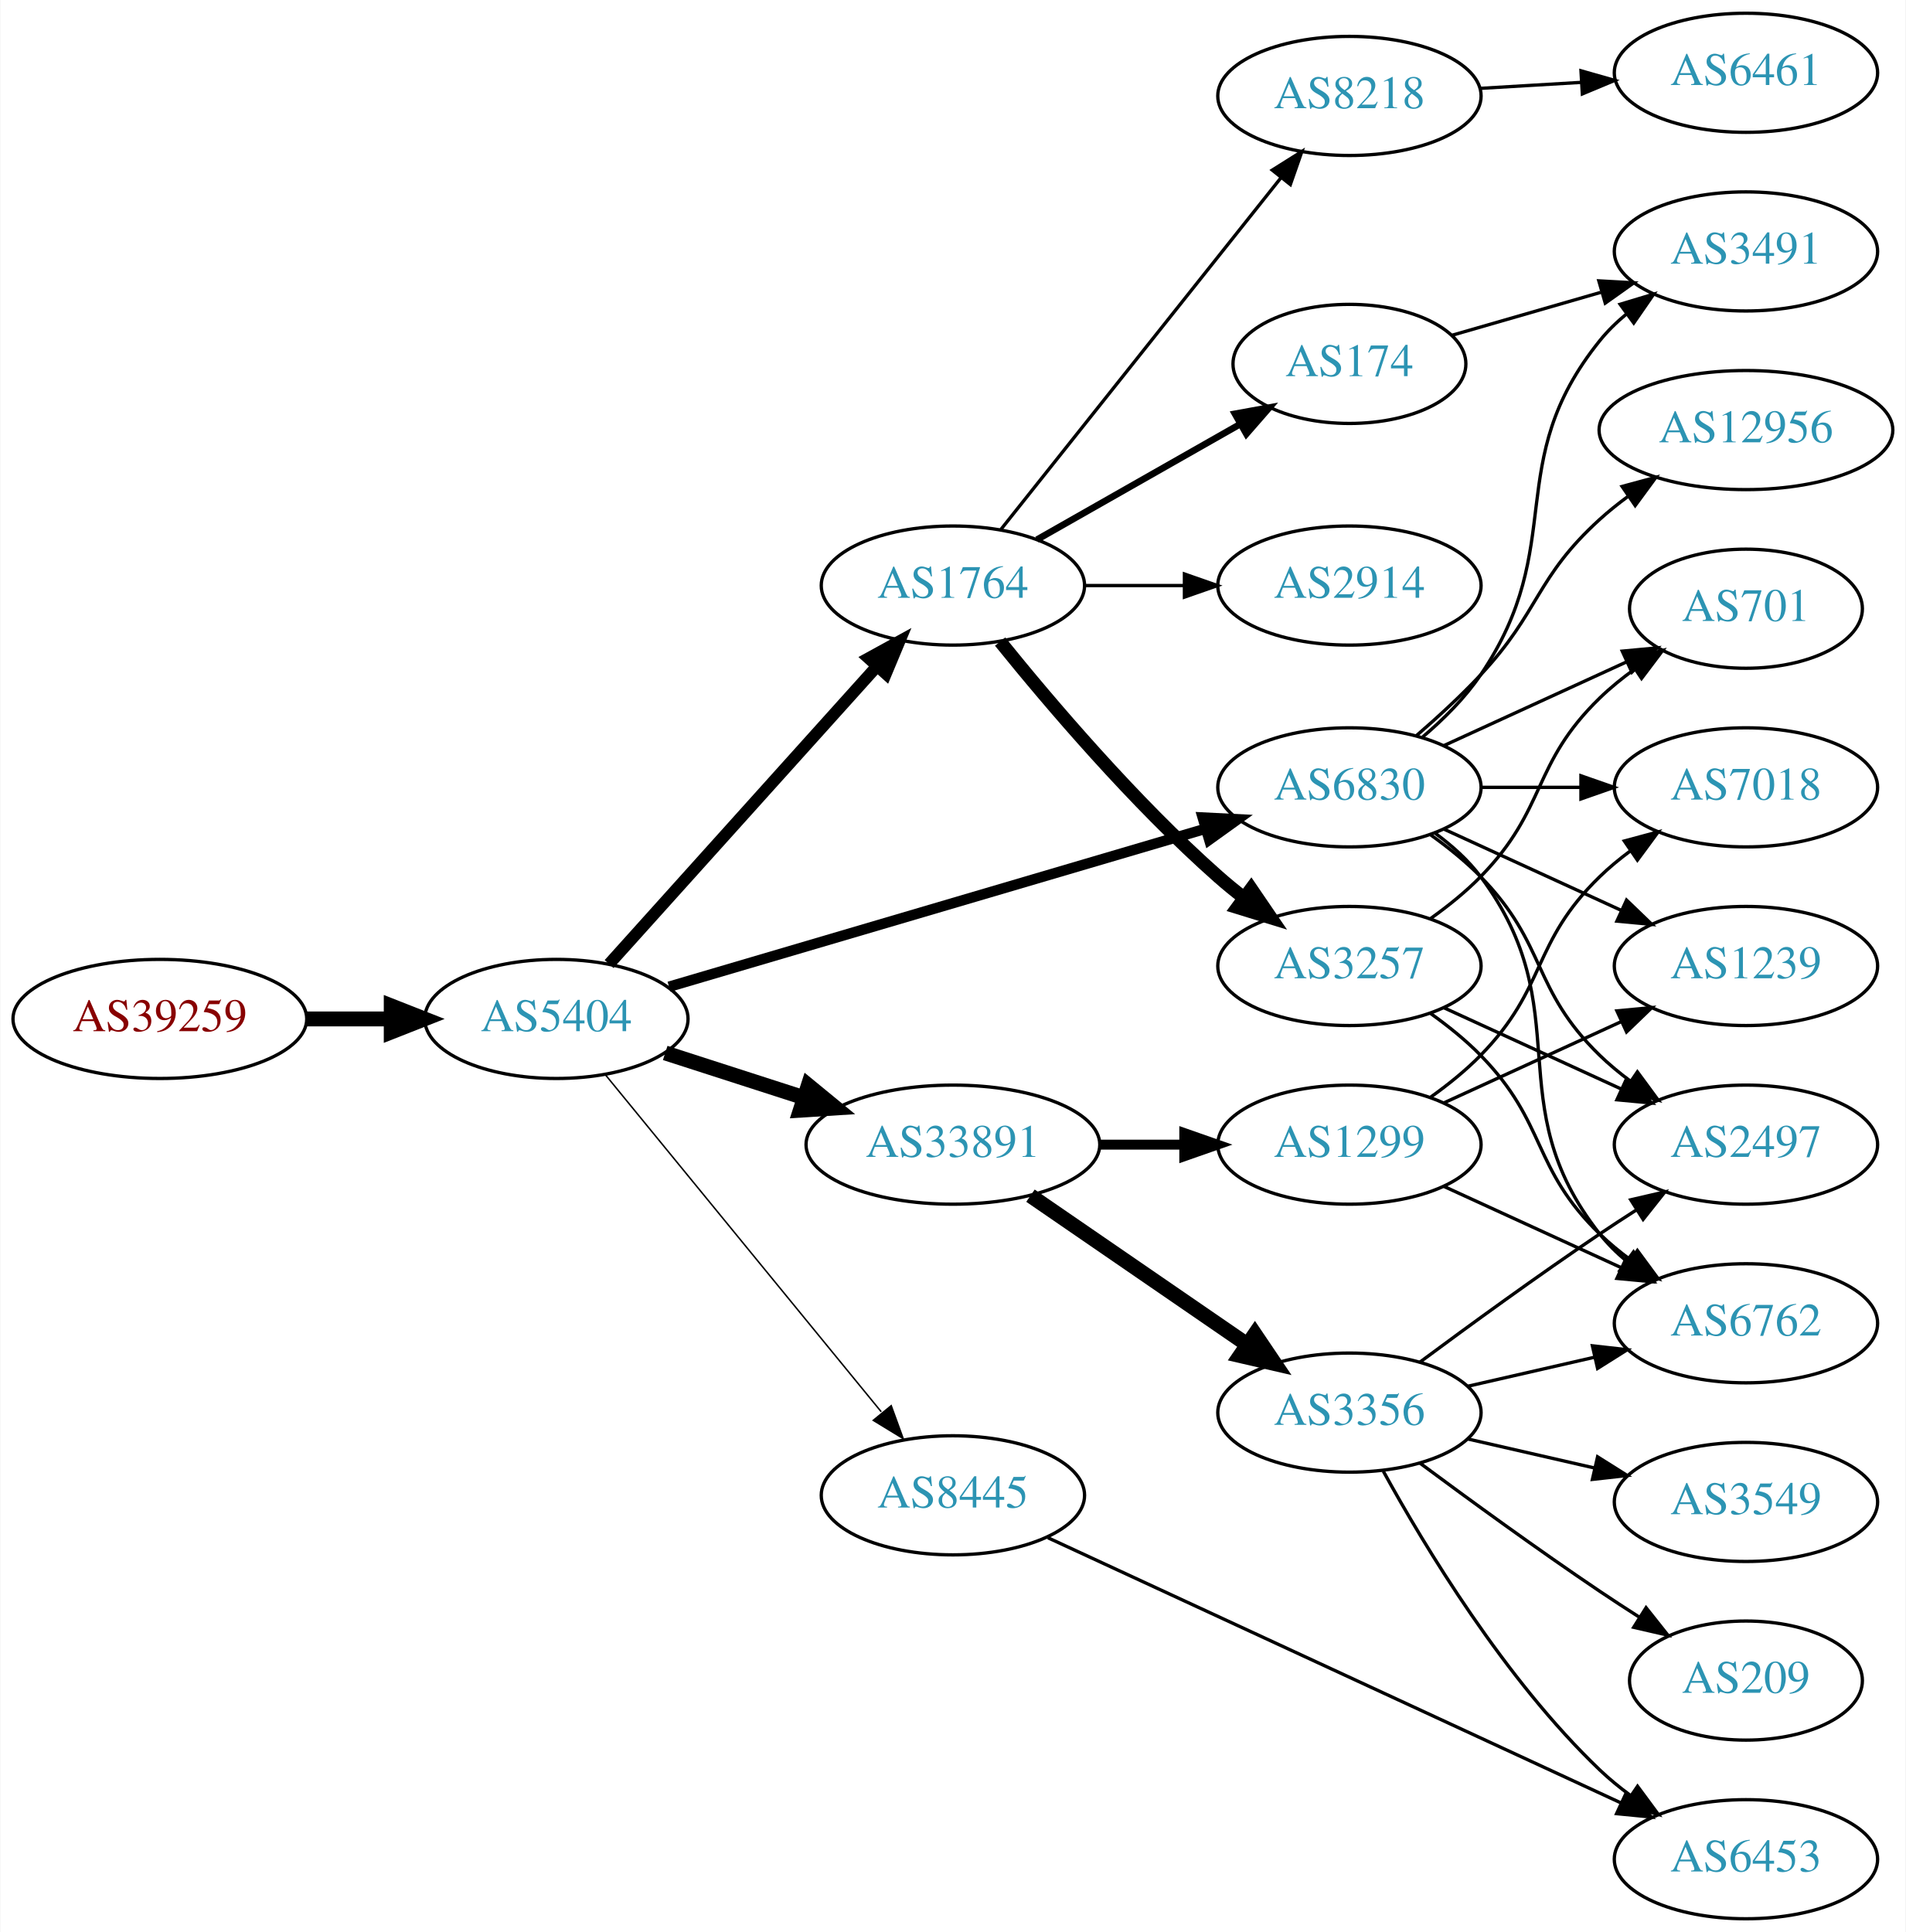
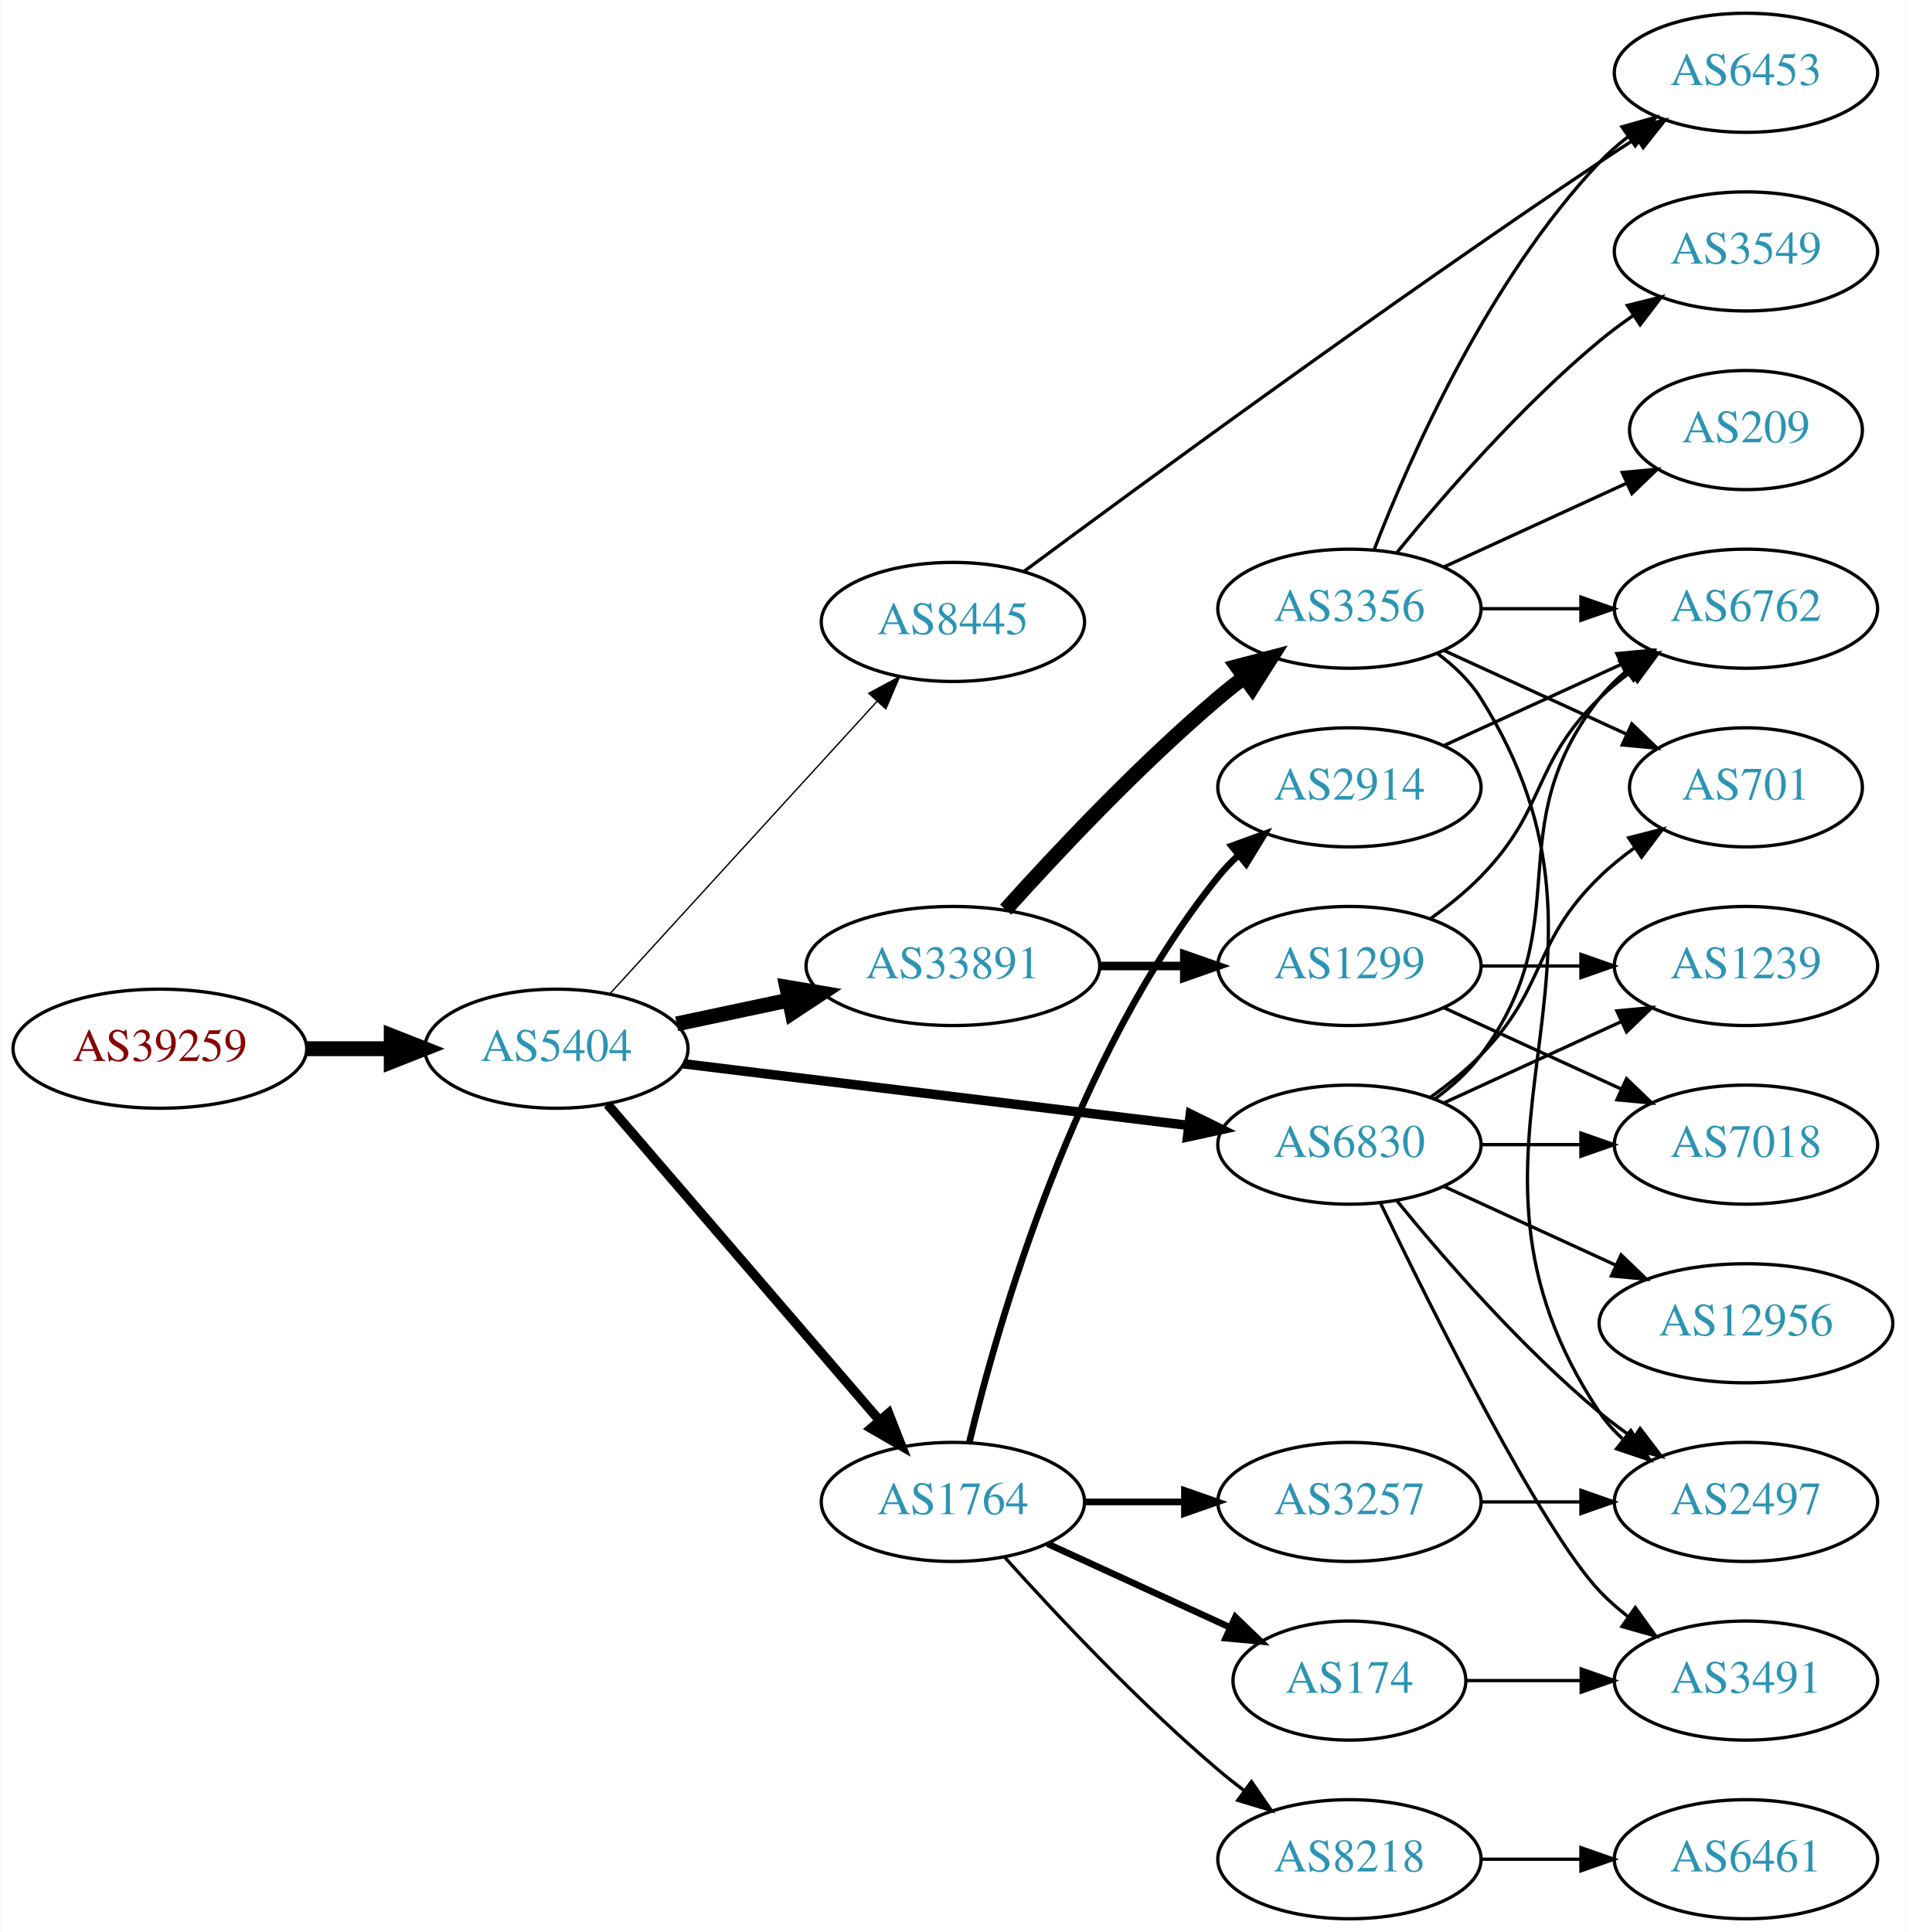
<svg xmlns="http://www.w3.org/2000/svg" xmlns:xlink="http://www.w3.org/1999/xlink" width="576pt" height="584pt" viewBox="0.00 0.00 575.76 584.00">
  <g id="graph0" class="graph" transform="scale(1 1) rotate(0) translate(4 580)">
    <polygon fill="white" stroke="none" points="-4,4 -4,-580 571.762,-580 571.762,4 -4,4" />
    <g id="node1" class="node">
      <g id="a_node1">
        <a xlink:href="/asn/39259" xlink:title="AS39259 ~ Reisenbauer Holding OUE [AT]">
-           <ellipse fill="#ffffff" stroke="black" cx="44.196" cy="-272" rx="44.393" ry="18" />
-           <text text-anchor="middle" x="44.196" y="-268.3" font-family="Times,serif" font-size="14.00" fill="#880000">AS39259</text>
+           <ellipse fill="#ffffff" stroke="black" cx="44.196" cy="-263" rx="44.393" ry="18" />
+           <text text-anchor="middle" x="44.196" y="-259.3" font-family="Times,serif" font-size="14.00" fill="#880000">AS39259</text>
        </a>
      </g>
    </g>
    <g id="node2" class="node">
      <g id="a_node2">
        <a xlink:href="/asn/5404" xlink:title="AS5404 ~ ASN conova communications GmbH [AT]">
-           <ellipse fill="#ffffff" stroke="black" cx="164.039" cy="-272" rx="39.794" ry="18" />
-           <text text-anchor="middle" x="164.039" y="-268.3" font-family="Times,serif" font-size="14.00" fill="#2c94b3">AS5404</text>
+           <ellipse fill="#ffffff" stroke="black" cx="164.039" cy="-263" rx="39.794" ry="18" />
+           <text text-anchor="middle" x="164.039" y="-259.3" font-family="Times,serif" font-size="14.00" fill="#2c94b3">AS5404</text>
        </a>
      </g>
    </g>
    <g id="edge1" class="edge">
-       <path fill="none" stroke="black" stroke-width="4.5" d="M88.407,-272C96.72,-272 105.482,-272 113.965,-272" />
-       <polygon fill="black" stroke="black" stroke-width="4.5" points="114.123,-275.938 124.123,-272 114.123,-268.063 114.123,-275.938" />
+       <path fill="none" stroke="black" stroke-width="4.5" d="M88.407,-263C96.72,-263 105.482,-263 113.965,-263" />
+       <polygon fill="black" stroke="black" stroke-width="4.5" points="114.123,-266.938 124.123,-263 114.123,-259.063 114.123,-266.938" />
    </g>
    <g id="node3" class="node">
      <g id="a_node3">
-         <a xlink:href="/asn/1764" xlink:title="AS1764 ~ NEXTLAYER-AS [AT]">
-           <ellipse fill="#ffffff" stroke="black" cx="283.881" cy="-403" rx="39.794" ry="18" />
-           <text text-anchor="middle" x="283.881" y="-399.3" font-family="Times,serif" font-size="14.00" fill="#2c94b3">AS1764</text>
+         <a xlink:href="/asn/8445" xlink:title="AS8445 ~ SALZBURG-AG-AS [AT]">
+           <ellipse fill="#ffffff" stroke="black" cx="283.881" cy="-392" rx="39.794" ry="18" />
+           <text text-anchor="middle" x="283.881" y="-388.3" font-family="Times,serif" font-size="14.00" fill="#2c94b3">AS8445</text>
        </a>
      </g>
    </g>
    <g id="edge2" class="edge">
-       <path fill="none" stroke="black" stroke-width="3.6" d="M179.963,-288.591C200.394,-311.303 237.22,-352.24 260.834,-378.491" />
-       <polygon fill="black" stroke="black" stroke-width="3.6" points="258.415,-381.036 267.705,-386.13 263.62,-376.354 258.415,-381.036" />
+       <path fill="none" stroke="black" stroke-width="0.409" d="M180.203,-279.6C200.709,-302.048 237.414,-342.228 260.932,-367.973" />
+       <polygon fill="black" stroke="black" stroke-width="0.409" points="258.446,-370.441 267.775,-375.463 263.614,-365.72 258.446,-370.441" />
    </g>
    <g id="node4" class="node">
      <g id="a_node4">
-         <a xlink:href="/asn/33891" xlink:title="AS33891 ~ CORE-BACKBONE GMBH GLOBAL NETWORK [DE]">
-           <ellipse fill="#ffffff" stroke="black" cx="283.881" cy="-234" rx="44.393" ry="18" />
-           <text text-anchor="middle" x="283.881" y="-230.3" font-family="Times,serif" font-size="14.00" fill="#2c94b3">AS33891</text>
+         <a xlink:href="/asn/6830" xlink:title="AS6830 ~ LGI-UPC [AT]">
+           <ellipse fill="#ffffff" stroke="black" cx="403.724" cy="-234" rx="39.794" ry="18" />
+           <text text-anchor="middle" x="403.724" y="-230.3" font-family="Times,serif" font-size="14.00" fill="#2c94b3">AS6830</text>
        </a>
      </g>
    </g>
    <g id="edge3" class="edge">
-       <path fill="none" stroke="black" stroke-width="4.5" d="M196.929,-261.717C209.763,-257.578 224.783,-252.735 238.645,-248.265" />
-       <polygon fill="black" stroke="black" stroke-width="4.5" points="240.177,-251.908 248.486,-245.091 237.76,-244.413 240.177,-251.908" />
+       <path fill="none" stroke="black" stroke-width="2.864" d="M202.438,-258.437C243.676,-253.405 310.12,-245.299 355.061,-239.815" />
+       <polygon fill="black" stroke="black" stroke-width="2.864" points="355.648,-243.27 365.15,-238.584 354.8,-236.321 355.648,-243.27" />
    </g>
    <g id="node5" class="node">
      <g id="a_node5">
-         <a xlink:href="/asn/6830" xlink:title="AS6830 ~ LGI-UPC [AT]">
-           <ellipse fill="#ffffff" stroke="black" cx="403.724" cy="-342" rx="39.794" ry="18" />
-           <text text-anchor="middle" x="403.724" y="-338.3" font-family="Times,serif" font-size="14.00" fill="#2c94b3">AS6830</text>
+         <a xlink:href="/asn/1764" xlink:title="AS1764 ~ NEXTLAYER-AS [AT]">
+           <ellipse fill="#ffffff" stroke="black" cx="283.881" cy="-126" rx="39.794" ry="18" />
+           <text text-anchor="middle" x="283.881" y="-122.3" font-family="Times,serif" font-size="14.00" fill="#2c94b3">AS1764</text>
        </a>
      </g>
    </g>
    <g id="edge4" class="edge">
-       <path fill="none" stroke="black" stroke-width="3.15" d="M198.088,-281.733C240.394,-294.193 313.759,-315.799 360.192,-329.474" />
-       <polygon fill="black" stroke="black" stroke-width="3.15" points="359.374,-332.882 369.955,-332.349 361.352,-326.167 359.374,-332.882" />
+       <path fill="none" stroke="black" stroke-width="2.864" d="M179.488,-246.201C200.074,-222.269 237.973,-178.209 261.723,-150.597" />
+       <polygon fill="black" stroke="black" stroke-width="2.864" points="264.445,-152.8 268.313,-142.936 259.139,-148.235 264.445,-152.8" />
    </g>
    <g id="node6" class="node">
      <g id="a_node6">
-         <a xlink:href="/asn/8445" xlink:title="AS8445 ~ SALZBURG-AG-AS [AT]">
-           <ellipse fill="#ffffff" stroke="black" cx="283.881" cy="-128" rx="39.794" ry="18" />
-           <text text-anchor="middle" x="283.881" y="-124.3" font-family="Times,serif" font-size="14.00" fill="#2c94b3">AS8445</text>
+         <a xlink:href="/asn/33891" xlink:title="AS33891 ~ CORE-BACKBONE GMBH GLOBAL NETWORK [DE]">
+           <ellipse fill="#ffffff" stroke="black" cx="283.881" cy="-288" rx="44.393" ry="18" />
+           <text text-anchor="middle" x="283.881" y="-284.3" font-family="Times,serif" font-size="14.00" fill="#2c94b3">AS33891</text>
        </a>
      </g>
    </g>
    <g id="edge5" class="edge">
-       <path fill="none" stroke="black" stroke-width="0.45" d="M178.787,-255.2C199.344,-230.08 238.233,-182.559 262.219,-153.248" />
-       <polygon fill="black" stroke="black" stroke-width="0.45" points="265.23,-155.095 268.855,-145.14 259.813,-150.662 265.23,-155.095" />
+       <path fill="none" stroke="black" stroke-width="4.5" d="M200.395,-270.501C211.092,-272.77 223.03,-275.303 234.427,-277.721" />
+       <polygon fill="black" stroke="black" stroke-width="4.5" points="233.66,-281.583 244.259,-279.806 235.294,-273.879 233.66,-281.583" />
    </g>
    <g id="node7" class="node">
      <g id="a_node7">
-         <a xlink:href="/asn/174" xlink:title="AS174 ~ Cogent Communications [US]">
-           <ellipse fill="#ffffff" stroke="black" cx="403.724" cy="-470" rx="35.194" ry="18" />
-           <text text-anchor="middle" x="403.724" y="-466.3" font-family="Times,serif" font-size="14.00" fill="#2c94b3">AS174</text>
+         <a xlink:href="/asn/6453" xlink:title="AS6453 ~ TATA COMMUNICATIONS (AMERICA) INC [US]">
+           <ellipse fill="#ffffff" stroke="black" cx="523.566" cy="-558" rx="39.794" ry="18" />
+           <text text-anchor="middle" x="523.566" y="-554.3" font-family="Times,serif" font-size="14.00" fill="#2c94b3">AS6453</text>
        </a>
      </g>
    </g>
    <g id="edge6" class="edge">
-       <path fill="none" stroke="black" stroke-width="2" d="M309.298,-416.882C327.107,-427.008 351.409,-440.825 370.763,-451.829" />
-       <polygon fill="black" stroke="black" stroke-width="2" points="369.118,-454.919 379.541,-456.819 372.577,-448.834 369.118,-454.919" />
+       <path fill="none" stroke="black" d="M305.311,-407.237C340.424,-433.28 414.691,-487.733 479.37,-531 482.926,-533.379 486.681,-535.823 490.432,-538.222" />
+       <polygon fill="black" stroke="black" points="488.759,-541.305 499.083,-543.688 492.499,-535.388 488.759,-541.305" />
    </g>
    <g id="node8" class="node">
      <g id="a_node8">
-         <a xlink:href="/asn/3257" xlink:title="AS3257 ~ GTT [DE]">
-           <ellipse fill="#ffffff" stroke="black" cx="403.724" cy="-288" rx="39.794" ry="18" />
-           <text text-anchor="middle" x="403.724" y="-284.3" font-family="Times,serif" font-size="14.00" fill="#2c94b3">AS3257</text>
+         <a xlink:href="/asn/701" xlink:title="AS701 ~ UUNET [US]">
+           <ellipse fill="#ffffff" stroke="black" cx="523.566" cy="-342" rx="35.194" ry="18" />
+           <text text-anchor="middle" x="523.566" y="-338.3" font-family="Times,serif" font-size="14.00" fill="#2c94b3">AS701</text>
        </a>
      </g>
    </g>
    <g id="edge7" class="edge">
-       <path fill="none" stroke="black" stroke-width="4" d="M298.156,-386.061C313.114,-367.526 338.668,-337.462 364.077,-315 366.53,-312.832 369.16,-310.682 371.852,-308.597" />
-       <polygon fill="black" stroke="black" stroke-width="4" points="374.028,-311.342 379.997,-302.588 369.872,-305.709 374.028,-311.342" />
+       <path fill="none" stroke="black" d="M428.318,-248.389C433.574,-252.148 438.906,-256.437 443.37,-261 463.543,-281.617 458.677,-294.906 479.37,-315 482.598,-318.134 486.249,-321.089 490.027,-323.812" />
+       <polygon fill="black" stroke="black" points="488.125,-326.75 498.387,-329.383 492.006,-320.925 488.125,-326.75" />
    </g>
    <g id="node9" class="node">
      <g id="a_node9">
-         <a xlink:href="/asn/2914" xlink:title="AS2914 ~ NTT America, Inc. [US]">
-           <ellipse fill="#ffffff" stroke="black" cx="403.724" cy="-403" rx="39.794" ry="18" />
-           <text text-anchor="middle" x="403.724" y="-399.3" font-family="Times,serif" font-size="14.00" fill="#2c94b3">AS2914</text>
+         <a xlink:href="/asn/12956" xlink:title="AS12956 ~ TELXIUS [ES]">
+           <ellipse fill="#ffffff" stroke="black" cx="523.566" cy="-180" rx="44.393" ry="18" />
+           <text text-anchor="middle" x="523.566" y="-176.3" font-family="Times,serif" font-size="14.00" fill="#2c94b3">AS12956</text>
        </a>
      </g>
    </g>
    <g id="edge8" class="edge">
-       <path fill="none" stroke="black" d="M323.794,-403C333.347,-403 343.697,-403 353.659,-403" />
-       <polygon fill="black" stroke="black" points="353.852,-406.5 363.852,-403 353.852,-399.5 353.852,-406.5" />
+       <path fill="none" stroke="black" d="M432.353,-221.339C447.85,-214.238 467.417,-205.272 484.364,-197.506" />
+       <polygon fill="black" stroke="black" points="485.833,-200.683 493.466,-193.335 482.917,-194.319 485.833,-200.683" />
    </g>
    <g id="node10" class="node">
      <g id="a_node10">
-         <a xlink:href="/asn/8218" xlink:title="AS8218 ~ legacy Neotelecoms [FR]">
-           <ellipse fill="#ffffff" stroke="black" cx="403.724" cy="-551" rx="39.794" ry="18" />
-           <text text-anchor="middle" x="403.724" y="-547.3" font-family="Times,serif" font-size="14.00" fill="#2c94b3">AS8218</text>
+         <a xlink:href="/asn/2497" xlink:title="AS2497 ~ Internet Initiative Japan Inc. [JP]">
+           <ellipse fill="#ffffff" stroke="black" cx="523.566" cy="-126" rx="39.794" ry="18" />
+           <text text-anchor="middle" x="523.566" y="-122.3" font-family="Times,serif" font-size="14.00" fill="#2c94b3">AS2497</text>
        </a>
      </g>
    </g>
    <g id="edge9" class="edge">
-       <path fill="none" stroke="black" d="M298.399,-419.977C319.177,-446.073 359.068,-496.173 383.05,-526.292" />
-       <polygon fill="black" stroke="black" points="380.396,-528.578 389.363,-534.221 385.872,-524.217 380.396,-528.578" />
+       <path fill="none" stroke="black" d="M418.143,-216.935C432.257,-199.625 455.672,-172.655 479.37,-153 482.587,-150.332 486.087,-147.73 489.658,-145.259" />
+       <polygon fill="black" stroke="black" points="491.581,-148.183 498.014,-139.764 487.735,-142.334 491.581,-148.183" />
    </g>
    <g id="node11" class="node">
      <g id="a_node11">
-         <a xlink:href="/asn/3356" xlink:title="AS3356 ~ LEVEL3 [US]">
-           <ellipse fill="#ffffff" stroke="black" cx="403.724" cy="-153" rx="39.794" ry="18" />
-           <text text-anchor="middle" x="403.724" y="-149.3" font-family="Times,serif" font-size="14.00" fill="#2c94b3">AS3356</text>
+         <a xlink:href="/asn/6762" xlink:title="AS6762 ~ TELECOM ITALIA SPARKLE S.p.A. [IT]">
+           <ellipse fill="#ffffff" stroke="black" cx="523.566" cy="-396" rx="39.794" ry="18" />
+           <text text-anchor="middle" x="523.566" y="-392.3" font-family="Times,serif" font-size="14.00" fill="#2c94b3">AS6762</text>
        </a>
      </g>
    </g>
    <g id="edge10" class="edge">
-       <path fill="none" stroke="black" stroke-width="4.5" d="M307.324,-218.574C325.905,-205.802 352.466,-187.545 372.846,-173.537" />
-       <polygon fill="black" stroke="black" stroke-width="4.5" points="375.149,-176.731 381.16,-167.822 370.689,-170.242 375.149,-176.731" />
+       <path fill="none" stroke="black" d="M429.655,-247.882C434.731,-251.611 439.649,-256.016 443.37,-261 473.642,-301.542 448.072,-329.246 479.37,-369 481.695,-371.953 484.439,-374.67 487.398,-377.147" />
+       <polygon fill="black" stroke="black" points="485.457,-380.064 495.595,-383.145 489.591,-374.415 485.457,-380.064" />
    </g>
    <g id="node12" class="node">
      <g id="a_node12">
-         <a xlink:href="/asn/1299" xlink:title="AS1299 ~ Telia Carrier [EU]">
-           <ellipse fill="#ffffff" stroke="black" cx="403.724" cy="-234" rx="39.794" ry="18" />
-           <text text-anchor="middle" x="403.724" y="-230.3" font-family="Times,serif" font-size="14.00" fill="#2c94b3">AS1299</text>
-         </a>
-       </g>
-     </g>
-     <g id="edge11" class="edge">
-       <path fill="none" stroke="black" stroke-width="3" d="M328.092,-234C336.405,-234 345.168,-234 353.65,-234" />
-       <polygon fill="black" stroke="black" stroke-width="3" points="353.809,-237.5 363.809,-234 353.809,-230.5 353.809,-237.5" />
-     </g>
-     <g id="node13" class="node">
-       <g id="a_node13">
-         <a xlink:href="/asn/2497" xlink:title="AS2497 ~ Internet Initiative Japan Inc. [JP]">
-           <ellipse fill="#ffffff" stroke="black" cx="523.566" cy="-234" rx="39.794" ry="18" />
-           <text text-anchor="middle" x="523.566" y="-230.3" font-family="Times,serif" font-size="14.00" fill="#2c94b3">AS2497</text>
-         </a>
-       </g>
-     </g>
-     <g id="edge21" class="edge">
-       <path fill="none" stroke="black" d="M428.318,-327.611C433.574,-323.852 438.906,-319.563 443.37,-315 463.543,-294.383 458.677,-281.094 479.37,-261 482.215,-258.237 485.389,-255.614 488.689,-253.166" />
-       <polygon fill="black" stroke="black" points="490.755,-255.994 497.037,-247.462 486.806,-250.214 490.755,-255.994" />
-     </g>
-     <g id="node14" class="node">
-       <g id="a_node14">
-         <a xlink:href="/asn/701" xlink:title="AS701 ~ UUNET [US]">
-           <ellipse fill="#ffffff" stroke="black" cx="523.566" cy="-396" rx="35.194" ry="18" />
-           <text text-anchor="middle" x="523.566" y="-392.3" font-family="Times,serif" font-size="14.00" fill="#2c94b3">AS701</text>
-         </a>
-       </g>
-     </g>
-     <g id="edge18" class="edge">
-       <path fill="none" stroke="black" d="M432.353,-354.661C448.769,-362.183 469.75,-371.798 487.347,-379.861" />
-       <polygon fill="black" stroke="black" points="486.176,-383.174 496.725,-384.158 489.092,-376.811 486.176,-383.174" />
-     </g>
-     <g id="node15" class="node">
-       <g id="a_node15">
-         <a xlink:href="/asn/6762" xlink:title="AS6762 ~ TELECOM ITALIA SPARKLE S.p.A. [IT]">
-           <ellipse fill="#ffffff" stroke="black" cx="523.566" cy="-180" rx="39.794" ry="18" />
-           <text text-anchor="middle" x="523.566" y="-176.3" font-family="Times,serif" font-size="14.00" fill="#2c94b3">AS6762</text>
-         </a>
-       </g>
-     </g>
-     <g id="edge17" class="edge">
-       <path fill="none" stroke="black" d="M429.655,-328.118C434.731,-324.389 439.649,-319.984 443.37,-315 473.642,-274.458 448.072,-246.754 479.37,-207 481.695,-204.047 484.439,-201.33 487.398,-198.853" />
-       <polygon fill="black" stroke="black" points="489.591,-201.585 495.595,-192.855 485.457,-195.936 489.591,-201.585" />
-     </g>
-     <g id="node16" class="node">
-       <g id="a_node16">
-         <a xlink:href="/asn/7018" xlink:title="AS7018 ~ AT&amp;T Services, Inc. [US]">
-           <ellipse fill="#ffffff" stroke="black" cx="523.566" cy="-342" rx="39.794" ry="18" />
-           <text text-anchor="middle" x="523.566" y="-338.3" font-family="Times,serif" font-size="14.00" fill="#2c94b3">AS7018</text>
-         </a>
-       </g>
-     </g>
-     <g id="edge15" class="edge">
-       <path fill="none" stroke="black" d="M443.636,-342C453.19,-342 463.539,-342 473.502,-342" />
-       <polygon fill="black" stroke="black" points="473.695,-345.5 483.695,-342 473.694,-338.5 473.695,-345.5" />
-     </g>
-     <g id="node17" class="node">
-       <g id="a_node17">
-         <a xlink:href="/asn/3491" xlink:title="AS3491 ~ PCCW Global, Inc. [US]">
-           <ellipse fill="#ffffff" stroke="black" cx="523.566" cy="-504" rx="39.794" ry="18" />
-           <text text-anchor="middle" x="523.566" y="-500.3" font-family="Times,serif" font-size="14.00" fill="#2c94b3">AS3491</text>
-         </a>
-       </g>
-     </g>
-     <g id="edge16" class="edge">
-       <path fill="none" stroke="black" d="M425.902,-357.261C432.193,-362.616 438.656,-369.047 443.37,-376 470.114,-415.443 449.506,-439.863 479.37,-477 481.726,-479.929 484.49,-482.63 487.461,-485.097" />
-       <polygon fill="black" stroke="black" points="485.532,-488.022 495.676,-491.08 489.653,-482.363 485.532,-488.022" />
-     </g>
-     <g id="node18" class="node">
-       <g id="a_node18">
-         <a xlink:href="/asn/12956" xlink:title="AS12956 ~ TELXIUS [ES]">
-           <ellipse fill="#ffffff" stroke="black" cx="523.566" cy="-450" rx="44.393" ry="18" />
-           <text text-anchor="middle" x="523.566" y="-446.3" font-family="Times,serif" font-size="14.00" fill="#2c94b3">AS12956</text>
-         </a>
-       </g>
-     </g>
-     <g id="edge19" class="edge">
-       <path fill="none" stroke="black" d="M423.883,-357.554C430.327,-363.118 437.391,-369.601 443.37,-376 461.334,-395.226 459.902,-405.299 479.37,-423 482.002,-425.393 484.873,-427.7 487.843,-429.89" />
-       <polygon fill="black" stroke="black" points="486.131,-432.96 496.359,-435.723 490.087,-427.184 486.131,-432.96" />
-     </g>
-     <g id="node19" class="node">
-       <g id="a_node19">
        <a xlink:href="/asn/1239" xlink:title="AS1239 ~ Sprint [US]">
          <ellipse fill="#ffffff" stroke="black" cx="523.566" cy="-288" rx="39.794" ry="18" />
          <text text-anchor="middle" x="523.566" y="-284.3" font-family="Times,serif" font-size="14.00" fill="#2c94b3">AS1239</text>
        </a>
      </g>
    </g>
-     <g id="edge20" class="edge">
-       <path fill="none" stroke="black" d="M432.353,-329.339C448.31,-322.027 468.58,-312.739 485.863,-304.819" />
-       <polygon fill="black" stroke="black" points="487.478,-307.929 495.111,-300.581 484.562,-301.565 487.478,-307.929" />
-     </g>
-     <g id="node21" class="node">
-       <g id="a_node21">
-         <a xlink:href="/asn/6453" xlink:title="AS6453 ~ TATA COMMUNICATIONS (AMERICA) INC [US]">
-           <ellipse fill="#ffffff" stroke="black" cx="523.566" cy="-18" rx="39.794" ry="18" />
-           <text text-anchor="middle" x="523.566" y="-14.3" font-family="Times,serif" font-size="14.00" fill="#2c94b3">AS6453</text>
-         </a>
-       </g>
+     <g id="edge11" class="edge">
+       <path fill="none" stroke="black" d="M432.353,-246.661C448.31,-253.973 468.58,-263.261 485.863,-271.181" />
+       <polygon fill="black" stroke="black" points="484.562,-274.435 495.111,-275.419 487.478,-268.071 484.562,-274.435" />
+     </g>
+     <g id="node13" class="node">
+       <g id="a_node13">
+         <a xlink:href="/asn/7018" xlink:title="AS7018 ~ AT&amp;T Services, Inc. [US]">
+           <ellipse fill="#ffffff" stroke="black" cx="523.566" cy="-234" rx="39.794" ry="18" />
+           <text text-anchor="middle" x="523.566" y="-230.3" font-family="Times,serif" font-size="14.00" fill="#2c94b3">AS7018</text>
+         </a>
+       </g>
+     </g>
+     <g id="edge12" class="edge">
+       <path fill="none" stroke="black" d="M443.636,-234C453.19,-234 463.539,-234 473.502,-234" />
+       <polygon fill="black" stroke="black" points="473.695,-237.5 483.695,-234 473.694,-230.5 473.695,-237.5" />
+     </g>
+     <g id="node14" class="node">
+       <g id="a_node14">
+         <a xlink:href="/asn/3491" xlink:title="AS3491 ~ PCCW Global, Inc. [US]">
+           <ellipse fill="#ffffff" stroke="black" cx="523.566" cy="-72" rx="39.794" ry="18" />
+           <text text-anchor="middle" x="523.566" y="-68.3" font-family="Times,serif" font-size="14.00" fill="#2c94b3">AS3491</text>
+         </a>
+       </g>
+     </g>
+     <g id="edge13" class="edge">
+       <path fill="none" stroke="black" d="M413.071,-216.405C428.538,-184.268 461.683,-117.66 479.37,-99 481.956,-96.272 484.874,-93.706 487.942,-91.323" />
+       <polygon fill="black" stroke="black" points="490.12,-94.07 496.29,-85.457 486.096,-88.342 490.12,-94.07" />
+     </g>
+     <g id="node15" class="node">
+       <g id="a_node15">
+         <a xlink:href="/asn/174" xlink:title="AS174 ~ Cogent Communications [US]">
+           <ellipse fill="#ffffff" stroke="black" cx="403.724" cy="-72" rx="35.194" ry="18" />
+           <text text-anchor="middle" x="403.724" y="-68.3" font-family="Times,serif" font-size="14.00" fill="#2c94b3">AS174</text>
+         </a>
+       </g>
+     </g>
+     <g id="edge14" class="edge">
+       <path fill="none" stroke="black" stroke-width="2" d="M312.51,-113.339C328.926,-105.817 349.908,-96.202 367.505,-88.139" />
+       <polygon fill="black" stroke="black" stroke-width="2" points="369.249,-91.189 376.882,-83.842 366.333,-84.826 369.249,-91.189" />
+     </g>
+     <g id="node16" class="node">
+       <g id="a_node16">
+         <a xlink:href="/asn/3257" xlink:title="AS3257 ~ GTT [DE]">
+           <ellipse fill="#ffffff" stroke="black" cx="403.724" cy="-126" rx="39.794" ry="18" />
+           <text text-anchor="middle" x="403.724" y="-122.3" font-family="Times,serif" font-size="14.00" fill="#2c94b3">AS3257</text>
+         </a>
+       </g>
+     </g>
+     <g id="edge15" class="edge">
+       <path fill="none" stroke="black" stroke-width="2" d="M323.794,-126C333.347,-126 343.697,-126 353.659,-126" />
+       <polygon fill="black" stroke="black" stroke-width="2" points="353.852,-129.5 363.852,-126 353.852,-122.5 353.852,-129.5" />
+     </g>
+     <g id="node17" class="node">
+       <g id="a_node17">
+         <a xlink:href="/asn/2914" xlink:title="AS2914 ~ NTT America, Inc. [US]">
+           <ellipse fill="#ffffff" stroke="black" cx="403.724" cy="-342" rx="39.794" ry="18" />
+           <text text-anchor="middle" x="403.724" y="-338.3" font-family="Times,serif" font-size="14.00" fill="#2c94b3">AS2914</text>
+         </a>
+       </g>
+     </g>
+     <g id="edge16" class="edge">
+       <path fill="none" stroke="black" stroke-width="2" d="M288.808,-143.882C297.366,-179.609 320.515,-261.008 364.077,-315 365.908,-317.269 367.978,-319.43 370.185,-321.468" />
+       <polygon fill="black" stroke="black" stroke-width="2" points="368.108,-324.291 378.066,-327.906 372.536,-318.869 368.108,-324.291" />
+     </g>
+     <g id="node18" class="node">
+       <g id="a_node18">
+         <a xlink:href="/asn/8218" xlink:title="AS8218 ~ legacy Neotelecoms [FR]">
+           <ellipse fill="#ffffff" stroke="black" cx="403.724" cy="-18" rx="39.794" ry="18" />
+           <text text-anchor="middle" x="403.724" y="-14.3" font-family="Times,serif" font-size="14.00" fill="#2c94b3">AS8218</text>
+         </a>
+       </g>
+     </g>
+     <g id="edge17" class="edge">
+       <path fill="none" stroke="black" d="M299.527,-109.275C314.828,-92.235 339.925,-65.477 364.077,-45 366.574,-42.883 369.235,-40.768 371.946,-38.707" />
+       <polygon fill="black" stroke="black" points="374.112,-41.459 380.123,-32.734 369.983,-35.806 374.112,-41.459" />
+     </g>
+     <g id="node19" class="node">
+       <g id="a_node19">
+         <a xlink:href="/asn/3356" xlink:title="AS3356 ~ LEVEL3 [US]">
+           <ellipse fill="#ffffff" stroke="black" cx="403.724" cy="-396" rx="39.794" ry="18" />
+           <text text-anchor="middle" x="403.724" y="-392.3" font-family="Times,serif" font-size="14.00" fill="#2c94b3">AS3356</text>
+         </a>
+       </g>
+     </g>
+     <g id="edge18" class="edge">
+       <path fill="none" stroke="black" stroke-width="4.5" d="M299.814,-305.044C315.14,-322.097 340.075,-348.65 364.077,-369 366.574,-371.117 369.235,-373.232 371.946,-375.293" />
+       <polygon fill="black" stroke="black" stroke-width="4.5" points="369.725,-378.547 380.123,-381.266 374.37,-372.188 369.725,-378.547" />
+     </g>
+     <g id="node20" class="node">
+       <g id="a_node20">
+         <a xlink:href="/asn/1299" xlink:title="AS1299 ~ Telia Carrier [EU]">
+           <ellipse fill="#ffffff" stroke="black" cx="403.724" cy="-288" rx="39.794" ry="18" />
+           <text text-anchor="middle" x="403.724" y="-284.3" font-family="Times,serif" font-size="14.00" fill="#2c94b3">AS1299</text>
+         </a>
+       </g>
+     </g>
+     <g id="edge19" class="edge">
+       <path fill="none" stroke="black" stroke-width="2.571" d="M328.092,-288C336.405,-288 345.168,-288 353.65,-288" />
+       <polygon fill="black" stroke="black" stroke-width="2.571" points="353.809,-291.5 363.809,-288 353.809,-284.5 353.809,-291.5" />
+     </g>
+     <g id="edge31" class="edge">
+       <path fill="none" stroke="black" d="M439.125,-72C449.949,-72 462.117,-72 473.744,-72" />
+       <polygon fill="black" stroke="black" points="473.775,-75.5 483.775,-72 473.775,-68.5 473.775,-75.5" />
+     </g>
+     <g id="edge29" class="edge">
+       <path fill="none" stroke="black" d="M443.636,-126C453.19,-126 463.539,-126 473.502,-126" />
+       <polygon fill="black" stroke="black" points="473.695,-129.5 483.695,-126 473.694,-122.5 473.695,-129.5" />
    </g>
    <g id="edge32" class="edge">
-       <path fill="none" stroke="black" d="M312.612,-115.166C355.459,-95.337 437.797,-57.231 485.639,-35.09" />
-       <polygon fill="black" stroke="black" points="487.407,-38.128 495.012,-30.752 484.467,-31.776 487.407,-38.128" />
-     </g>
-     <g id="edge31" class="edge">
-       <path fill="none" stroke="black" d="M434.765,-478.668C448.395,-482.6 464.764,-487.323 479.656,-491.619" />
-       <polygon fill="black" stroke="black" points="479.1,-495.102 489.678,-494.511 481.04,-488.376 479.1,-495.102" />
-     </g>
-     <g id="edge12" class="edge">
-       <path fill="none" stroke="black" d="M432.353,-275.339C448.31,-268.027 468.58,-258.739 485.863,-250.819" />
-       <polygon fill="black" stroke="black" points="487.478,-253.929 495.111,-246.581 484.562,-247.565 487.478,-253.929" />
-     </g>
-     <g id="edge13" class="edge">
-       <path fill="none" stroke="black" d="M428.318,-302.389C433.574,-306.148 438.906,-310.437 443.37,-315 463.543,-335.617 458.677,-348.906 479.37,-369 482.598,-372.134 486.249,-375.089 490.027,-377.812" />
-       <polygon fill="black" stroke="black" points="488.125,-380.75 498.387,-383.383 492.006,-374.925 488.125,-380.75" />
-     </g>
-     <g id="edge14" class="edge">
-       <path fill="none" stroke="black" d="M428.318,-273.611C433.574,-269.852 438.906,-265.563 443.37,-261 463.543,-240.383 458.677,-227.094 479.37,-207 482.215,-204.237 485.389,-201.614 488.689,-199.166" />
-       <polygon fill="black" stroke="black" points="490.755,-201.994 497.037,-193.462 486.806,-196.214 490.755,-201.994" />
+       <path fill="none" stroke="black" d="M432.353,-354.661C448.31,-361.973 468.58,-371.261 485.863,-379.181" />
+       <polygon fill="black" stroke="black" points="484.562,-382.435 495.111,-383.419 487.478,-376.071 484.562,-382.435" />
    </g>
    <g id="node23" class="node">
      <g id="a_node23">
        <a xlink:href="/asn/6461" xlink:title="AS6461 ~ Zayo Bandwidth [US]">
-           <ellipse fill="#ffffff" stroke="black" cx="523.566" cy="-558" rx="39.794" ry="18" />
-           <text text-anchor="middle" x="523.566" y="-554.3" font-family="Times,serif" font-size="14.00" fill="#2c94b3">AS6461</text>
+           <ellipse fill="#ffffff" stroke="black" cx="523.566" cy="-18" rx="39.794" ry="18" />
+           <text text-anchor="middle" x="523.566" y="-14.3" font-family="Times,serif" font-size="14.00" fill="#2c94b3">AS6461</text>
        </a>
      </g>
    </g>
    <g id="edge30" class="edge">
-       <path fill="none" stroke="black" d="M443.31,-553.292C453.076,-553.872 463.693,-554.503 473.887,-555.108" />
-       <polygon fill="black" stroke="black" points="473.704,-558.604 483.894,-555.703 474.119,-551.616 473.704,-558.604" />
-     </g>
-     <g id="edge28" class="edge">
-       <path fill="none" stroke="black" d="M425.054,-168.277C439.916,-179.304 460.661,-194.407 479.37,-207 482.919,-209.389 486.67,-211.839 490.418,-214.242" />
-       <polygon fill="black" stroke="black" points="488.744,-217.325 499.067,-219.712 492.486,-211.409 488.744,-217.325" />
-     </g>
-     <g id="edge29" class="edge">
-       <path fill="none" stroke="black" d="M439.443,-160.955C451.443,-163.704 465.064,-166.825 477.756,-169.733" />
-       <polygon fill="black" stroke="black" points="477.159,-173.187 487.688,-172.009 478.722,-166.364 477.159,-173.187" />
-     </g>
-     <g id="node20" class="node">
-       <g id="a_node20">
-         <a xlink:href="/asn/3549" xlink:title="AS3549 ~ Level 3 Parent, LLC [US]">
-           <ellipse fill="#ffffff" stroke="black" cx="523.566" cy="-126" rx="39.794" ry="18" />
-           <text text-anchor="middle" x="523.566" y="-122.3" font-family="Times,serif" font-size="14.00" fill="#2c94b3">AS3549</text>
-         </a>
-       </g>
+       <path fill="none" stroke="black" d="M443.636,-18C453.19,-18 463.539,-18 473.502,-18" />
+       <polygon fill="black" stroke="black" points="473.695,-21.5 483.695,-18 473.694,-14.5 473.695,-21.5" />
+     </g>
+     <g id="edge24" class="edge">
+       <path fill="none" stroke="black" d="M411.247,-413.994C421.997,-441.728 445.655,-495.429 479.37,-531 481.956,-533.728 484.874,-536.294 487.942,-538.677" />
+       <polygon fill="black" stroke="black" points="486.096,-541.658 496.29,-544.543 490.12,-535.93 486.096,-541.658" />
+     </g>
+     <g id="edge23" class="edge">
+       <path fill="none" stroke="black" d="M432.353,-383.339C448.769,-375.817 469.75,-366.202 487.347,-358.139" />
+       <polygon fill="black" stroke="black" points="489.092,-361.189 496.725,-353.842 486.176,-354.826 489.092,-361.189" />
    </g>
    <g id="edge25" class="edge">
-       <path fill="none" stroke="black" d="M439.443,-145.045C451.443,-142.296 465.064,-139.175 477.756,-136.267" />
-       <polygon fill="black" stroke="black" points="478.722,-139.636 487.688,-133.991 477.159,-132.813 478.722,-139.636" />
-     </g>
-     <g id="edge26" class="edge">
-       <path fill="none" stroke="black" d="M413.965,-135.287C426.51,-112.439 450.687,-72.389 479.37,-45 482.238,-42.261 485.427,-39.653 488.736,-37.215" />
-       <polygon fill="black" stroke="black" points="490.8,-40.044 497.096,-31.523 486.86,-34.258 490.8,-40.044" />
+       <path fill="none" stroke="black" d="M430.25,-382.528C435.295,-378.777 440.05,-374.26 443.37,-369 495.32,-286.7 425.332,-233.944 479.37,-153 481.285,-150.131 483.619,-147.51 486.2,-145.128" />
+       <polygon fill="black" stroke="black" points="488.751,-147.579 494.512,-138.687 484.464,-142.046 488.751,-147.579" />
+     </g>
+     <g id="edge21" class="edge">
+       <path fill="none" stroke="black" d="M443.636,-396C453.19,-396 463.539,-396 473.502,-396" />
+       <polygon fill="black" stroke="black" points="473.695,-399.5 483.695,-396 473.694,-392.5 473.695,-399.5" />
+     </g>
+     <g id="node21" class="node">
+       <g id="a_node21">
+         <a xlink:href="/asn/209" xlink:title="AS209 ~ CenturyLink Communications, LLC [US]">
+           <ellipse fill="#ffffff" stroke="black" cx="523.566" cy="-450" rx="35.194" ry="18" />
+           <text text-anchor="middle" x="523.566" y="-446.3" font-family="Times,serif" font-size="14.00" fill="#2c94b3">AS209</text>
+         </a>
+       </g>
+     </g>
+     <g id="edge20" class="edge">
+       <path fill="none" stroke="black" d="M432.353,-408.661C448.769,-416.183 469.75,-425.798 487.347,-433.861" />
+       <polygon fill="black" stroke="black" points="486.176,-437.174 496.725,-438.158 489.092,-430.811 486.176,-437.174" />
    </g>
    <g id="node22" class="node">
      <g id="a_node22">
-         <a xlink:href="/asn/209" xlink:title="AS209 ~ CenturyLink Communications, LLC [US]">
-           <ellipse fill="#ffffff" stroke="black" cx="523.566" cy="-72" rx="35.194" ry="18" />
-           <text text-anchor="middle" x="523.566" y="-68.3" font-family="Times,serif" font-size="14.00" fill="#2c94b3">AS209</text>
-         </a>
-       </g>
+         <a xlink:href="/asn/3549" xlink:title="AS3549 ~ Level 3 Parent, LLC [US]">
+           <ellipse fill="#ffffff" stroke="black" cx="523.566" cy="-504" rx="39.794" ry="18" />
+           <text text-anchor="middle" x="523.566" y="-500.3" font-family="Times,serif" font-size="14.00" fill="#2c94b3">AS3549</text>
+         </a>
+       </g>
+     </g>
+     <g id="edge22" class="edge">
+       <path fill="none" stroke="black" d="M418.143,-413.065C432.257,-430.375 455.672,-457.345 479.37,-477 482.587,-479.668 486.087,-482.27 489.658,-484.741" />
+       <polygon fill="black" stroke="black" points="487.735,-487.666 498.014,-490.236 491.581,-481.817 487.735,-487.666" />
+     </g>
+     <g id="edge26" class="edge">
+       <path fill="none" stroke="black" d="M428.318,-302.389C433.574,-306.148 438.906,-310.437 443.37,-315 463.543,-335.617 458.677,-348.906 479.37,-369 482.215,-371.763 485.389,-374.386 488.689,-376.834" />
+       <polygon fill="black" stroke="black" points="486.806,-379.786 497.037,-382.538 490.755,-374.006 486.806,-379.786" />
+     </g>
+     <g id="edge28" class="edge">
+       <path fill="none" stroke="black" d="M443.636,-288C453.19,-288 463.539,-288 473.502,-288" />
+       <polygon fill="black" stroke="black" points="473.695,-291.5 483.695,-288 473.694,-284.5 473.695,-291.5" />
    </g>
    <g id="edge27" class="edge">
-       <path fill="none" stroke="black" d="M425.054,-137.723C439.916,-126.696 460.661,-111.593 479.37,-99 483.188,-96.43 487.238,-93.79 491.268,-91.214" />
-       <polygon fill="black" stroke="black" points="493.372,-94.025 499.962,-85.729 489.637,-88.105 493.372,-94.025" />
-     </g>
-     <g id="edge22" class="edge">
-       <path fill="none" stroke="black" d="M432.353,-221.339C448.31,-214.027 468.58,-204.739 485.863,-196.819" />
-       <polygon fill="black" stroke="black" points="487.478,-199.929 495.111,-192.581 484.562,-193.565 487.478,-199.929" />
-     </g>
-     <g id="edge24" class="edge">
-       <path fill="none" stroke="black" d="M428.318,-248.389C433.574,-252.148 438.906,-256.437 443.37,-261 463.543,-281.617 458.677,-294.906 479.37,-315 482.215,-317.763 485.389,-320.386 488.689,-322.834" />
-       <polygon fill="black" stroke="black" points="486.806,-325.786 497.037,-328.538 490.755,-320.006 486.806,-325.786" />
-     </g>
-     <g id="edge23" class="edge">
-       <path fill="none" stroke="black" d="M432.353,-246.661C448.31,-253.973 468.58,-263.261 485.863,-271.181" />
-       <polygon fill="black" stroke="black" points="484.562,-274.435 495.111,-275.419 487.478,-268.071 484.562,-274.435" />
+       <path fill="none" stroke="black" d="M432.353,-275.339C448.31,-268.027 468.58,-258.739 485.863,-250.819" />
+       <polygon fill="black" stroke="black" points="487.478,-253.929 495.111,-246.581 484.562,-247.565 487.478,-253.929" />
    </g>
  </g>
</svg>
